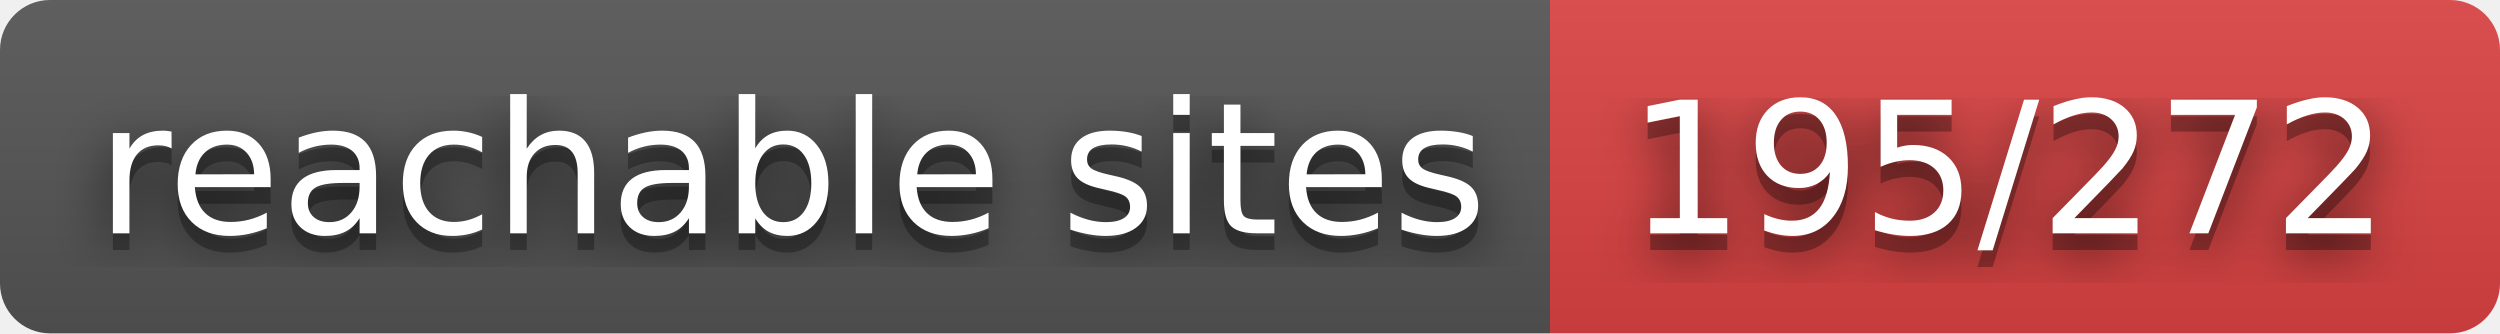
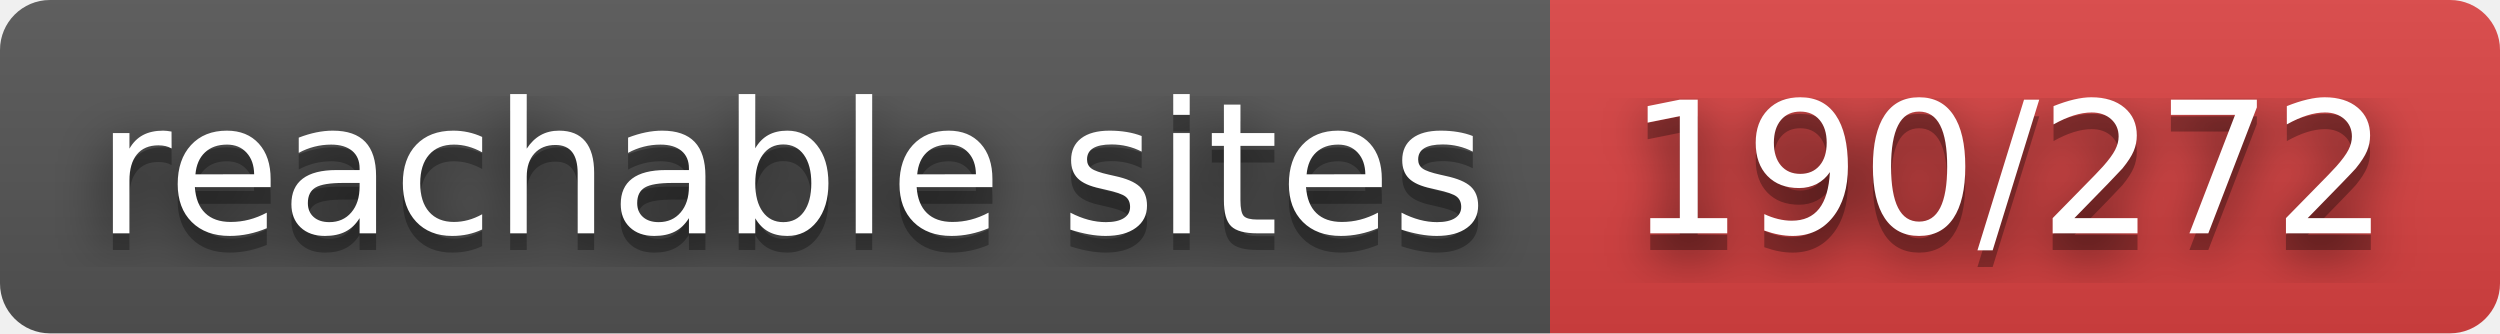
- <svg xmlns="http://www.w3.org/2000/svg" width="150" height="20" role="img" aria-label="reachable sites: 195/272">
+ <svg xmlns="http://www.w3.org/2000/svg" width="150" height="20" role="img" aria-label="reachable sites: 190/272">
  <filter id="blur">
    <feGaussianBlur stdDeviation="16" />
  </filter>
  <linearGradient id="s" x2="0" y2="100%">
    <stop offset="0" stop-color="#bbb" stop-opacity=".1" />
    <stop offset="1" stop-opacity=".1" />
  </linearGradient>
  <clipPath id="r">
    <rect width="150" height="20" rx="3" />
  </clipPath>
  <g clip-path="url(#r)">
    <rect width="93" height="20" fill="#555" />
    <rect x="93" width="57" height="20" fill="#dd4343" />
    <rect width="150" height="20" fill="url(#s)" />
  </g>
  <g fill="#fff" text-anchor="middle" font-family="Verdana,Geneva,DejaVu Sans,sans-serif" text-rendering="geometricPrecision" font-size="110">
    <g transform="scale(.1)">
      <g aria-hidden="true" fill="#010101">
        <text x="475" y="150" fill-opacity=".8" filter="url(#blur)" textLength="830">reachable sites</text>
        <text x="475" y="150" fill-opacity=".3" textLength="830">reachable sites</text>
      </g>
      <text x="475" y="140" textLength="830">reachable sites</text>
    </g>
    <g transform="scale(.1)">
      <g aria-hidden="true" fill="#010101">
-         <text x="1205" y="150" fill-opacity=".8" filter="url(#blur)" textLength="470">195/272</text>
-         <text x="1205" y="150" fill-opacity=".3" textLength="470">195/272</text>
+         <text x="1205" y="150" fill-opacity=".8" filter="url(#blur)" textLength="470">190/272</text>
+         <text x="1205" y="150" fill-opacity=".3" textLength="470">190/272</text>
      </g>
-       <text x="1205" y="140" textLength="470">195/272</text>
+       <text x="1205" y="140" textLength="470">190/272</text>
    </g>
  </g>
</svg>
